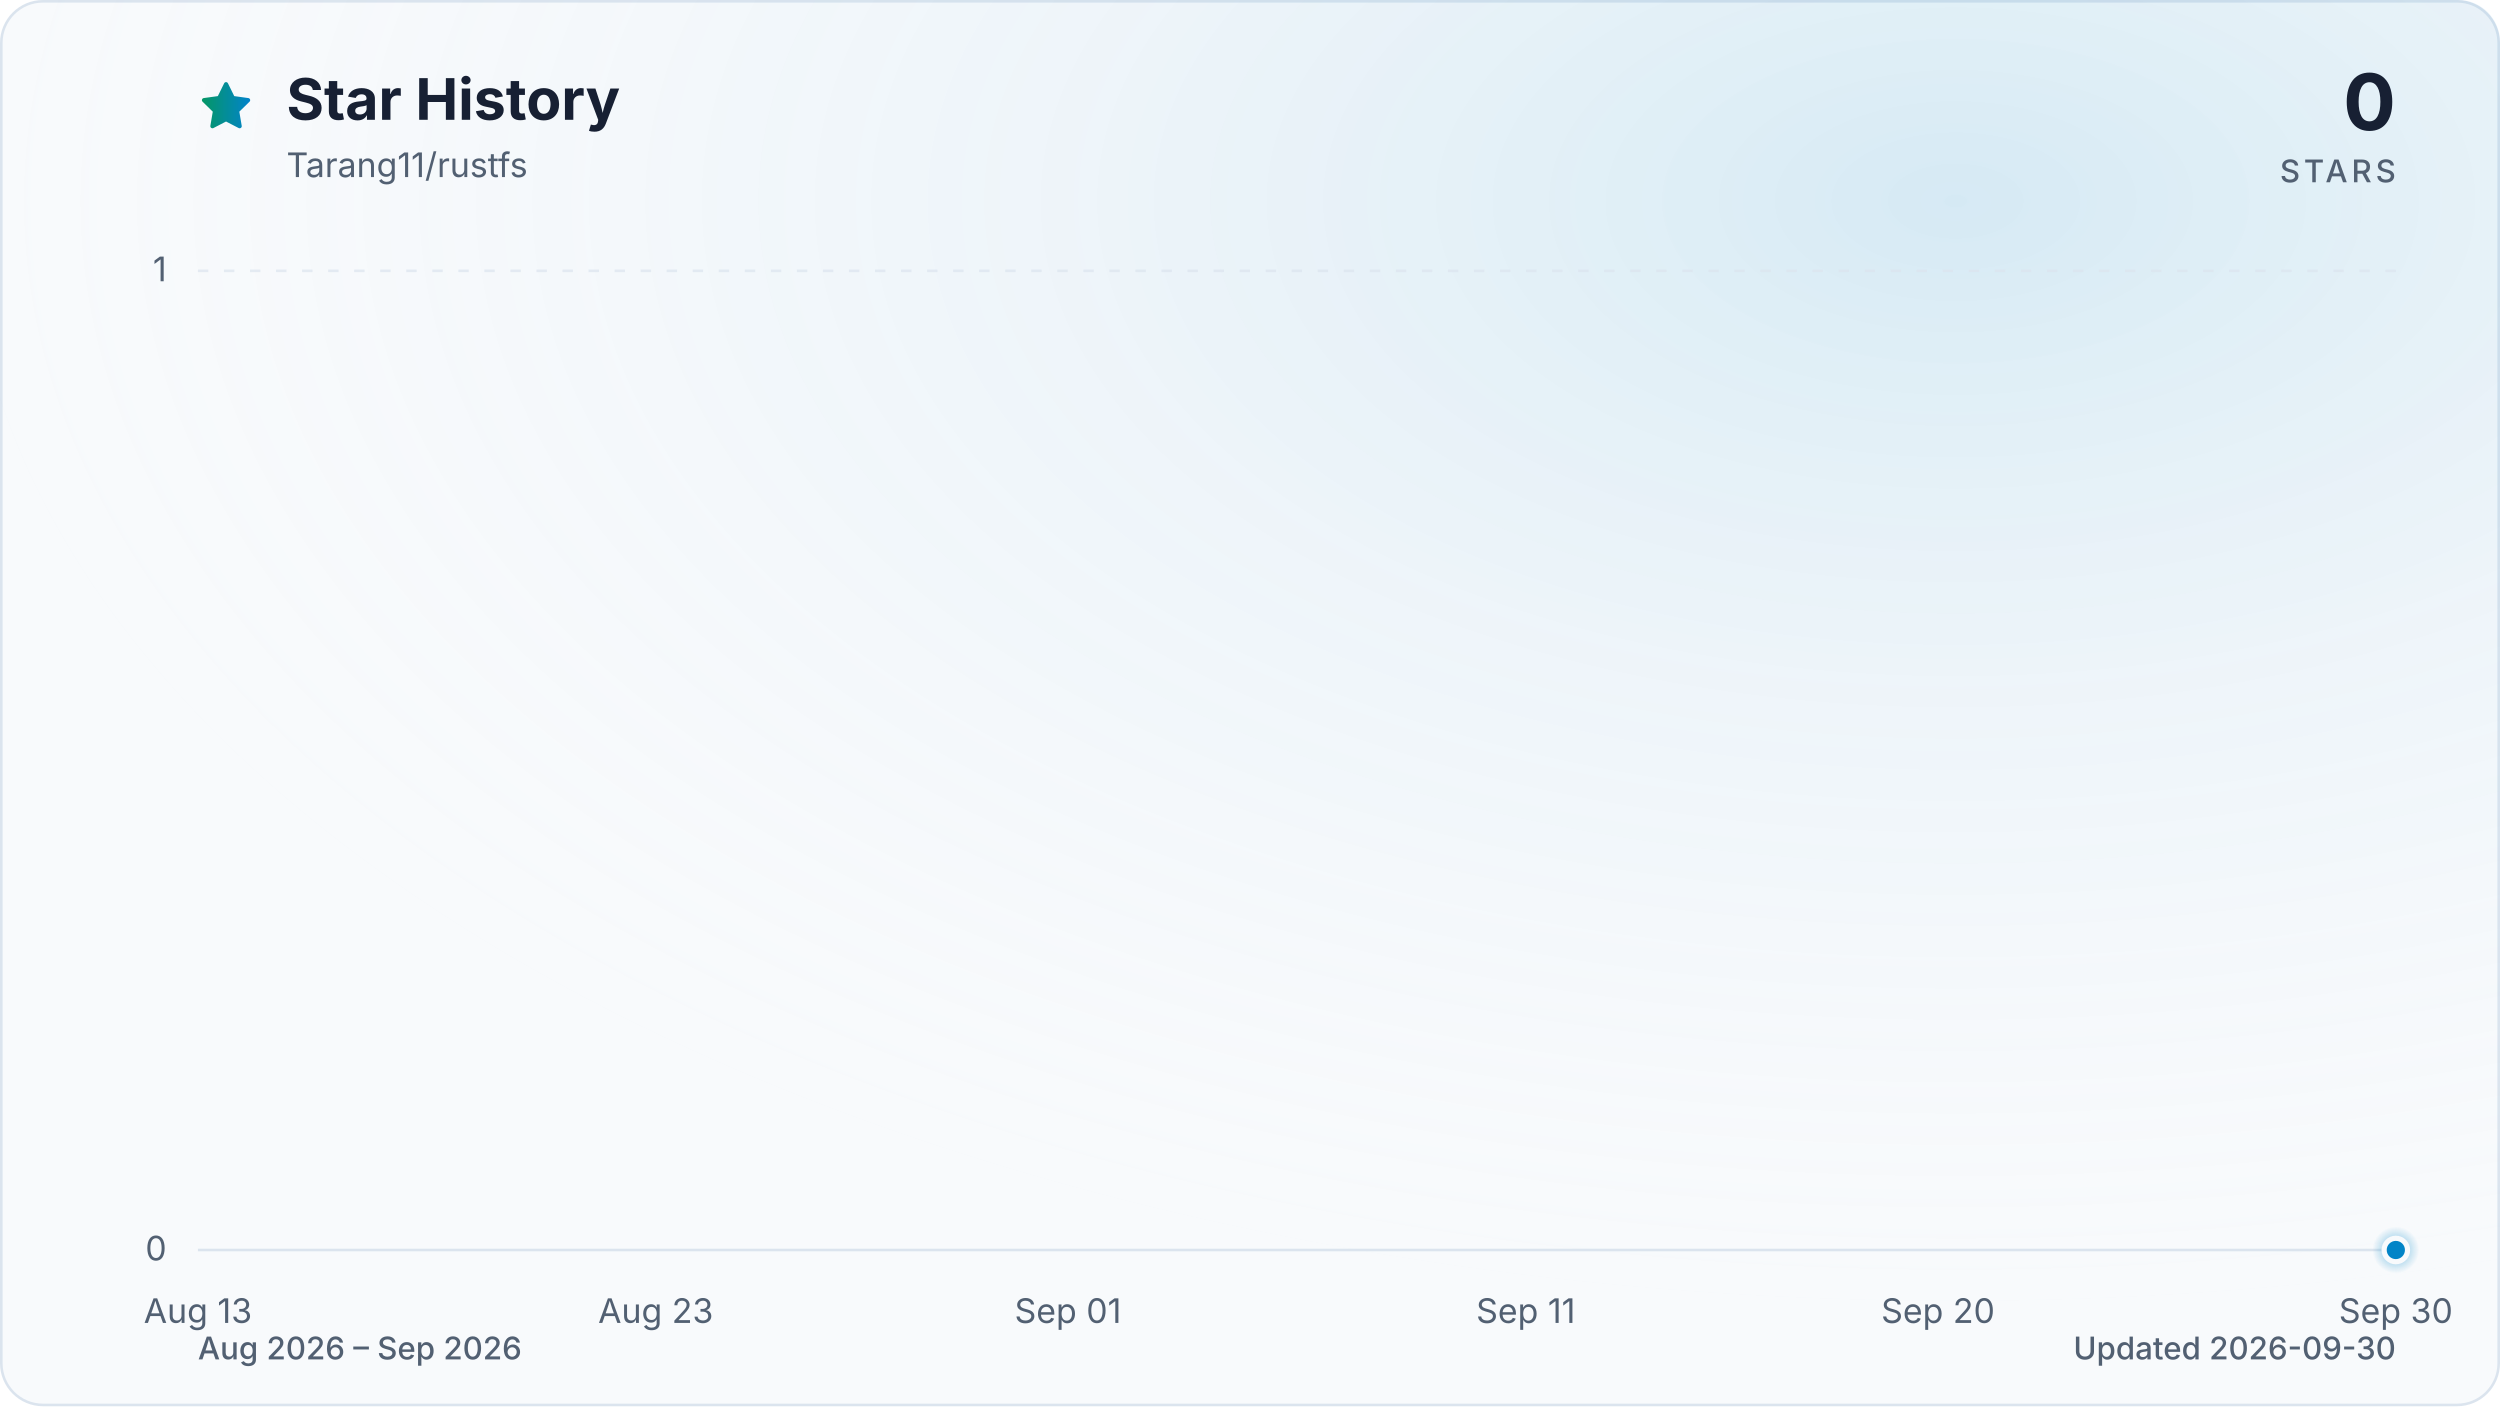
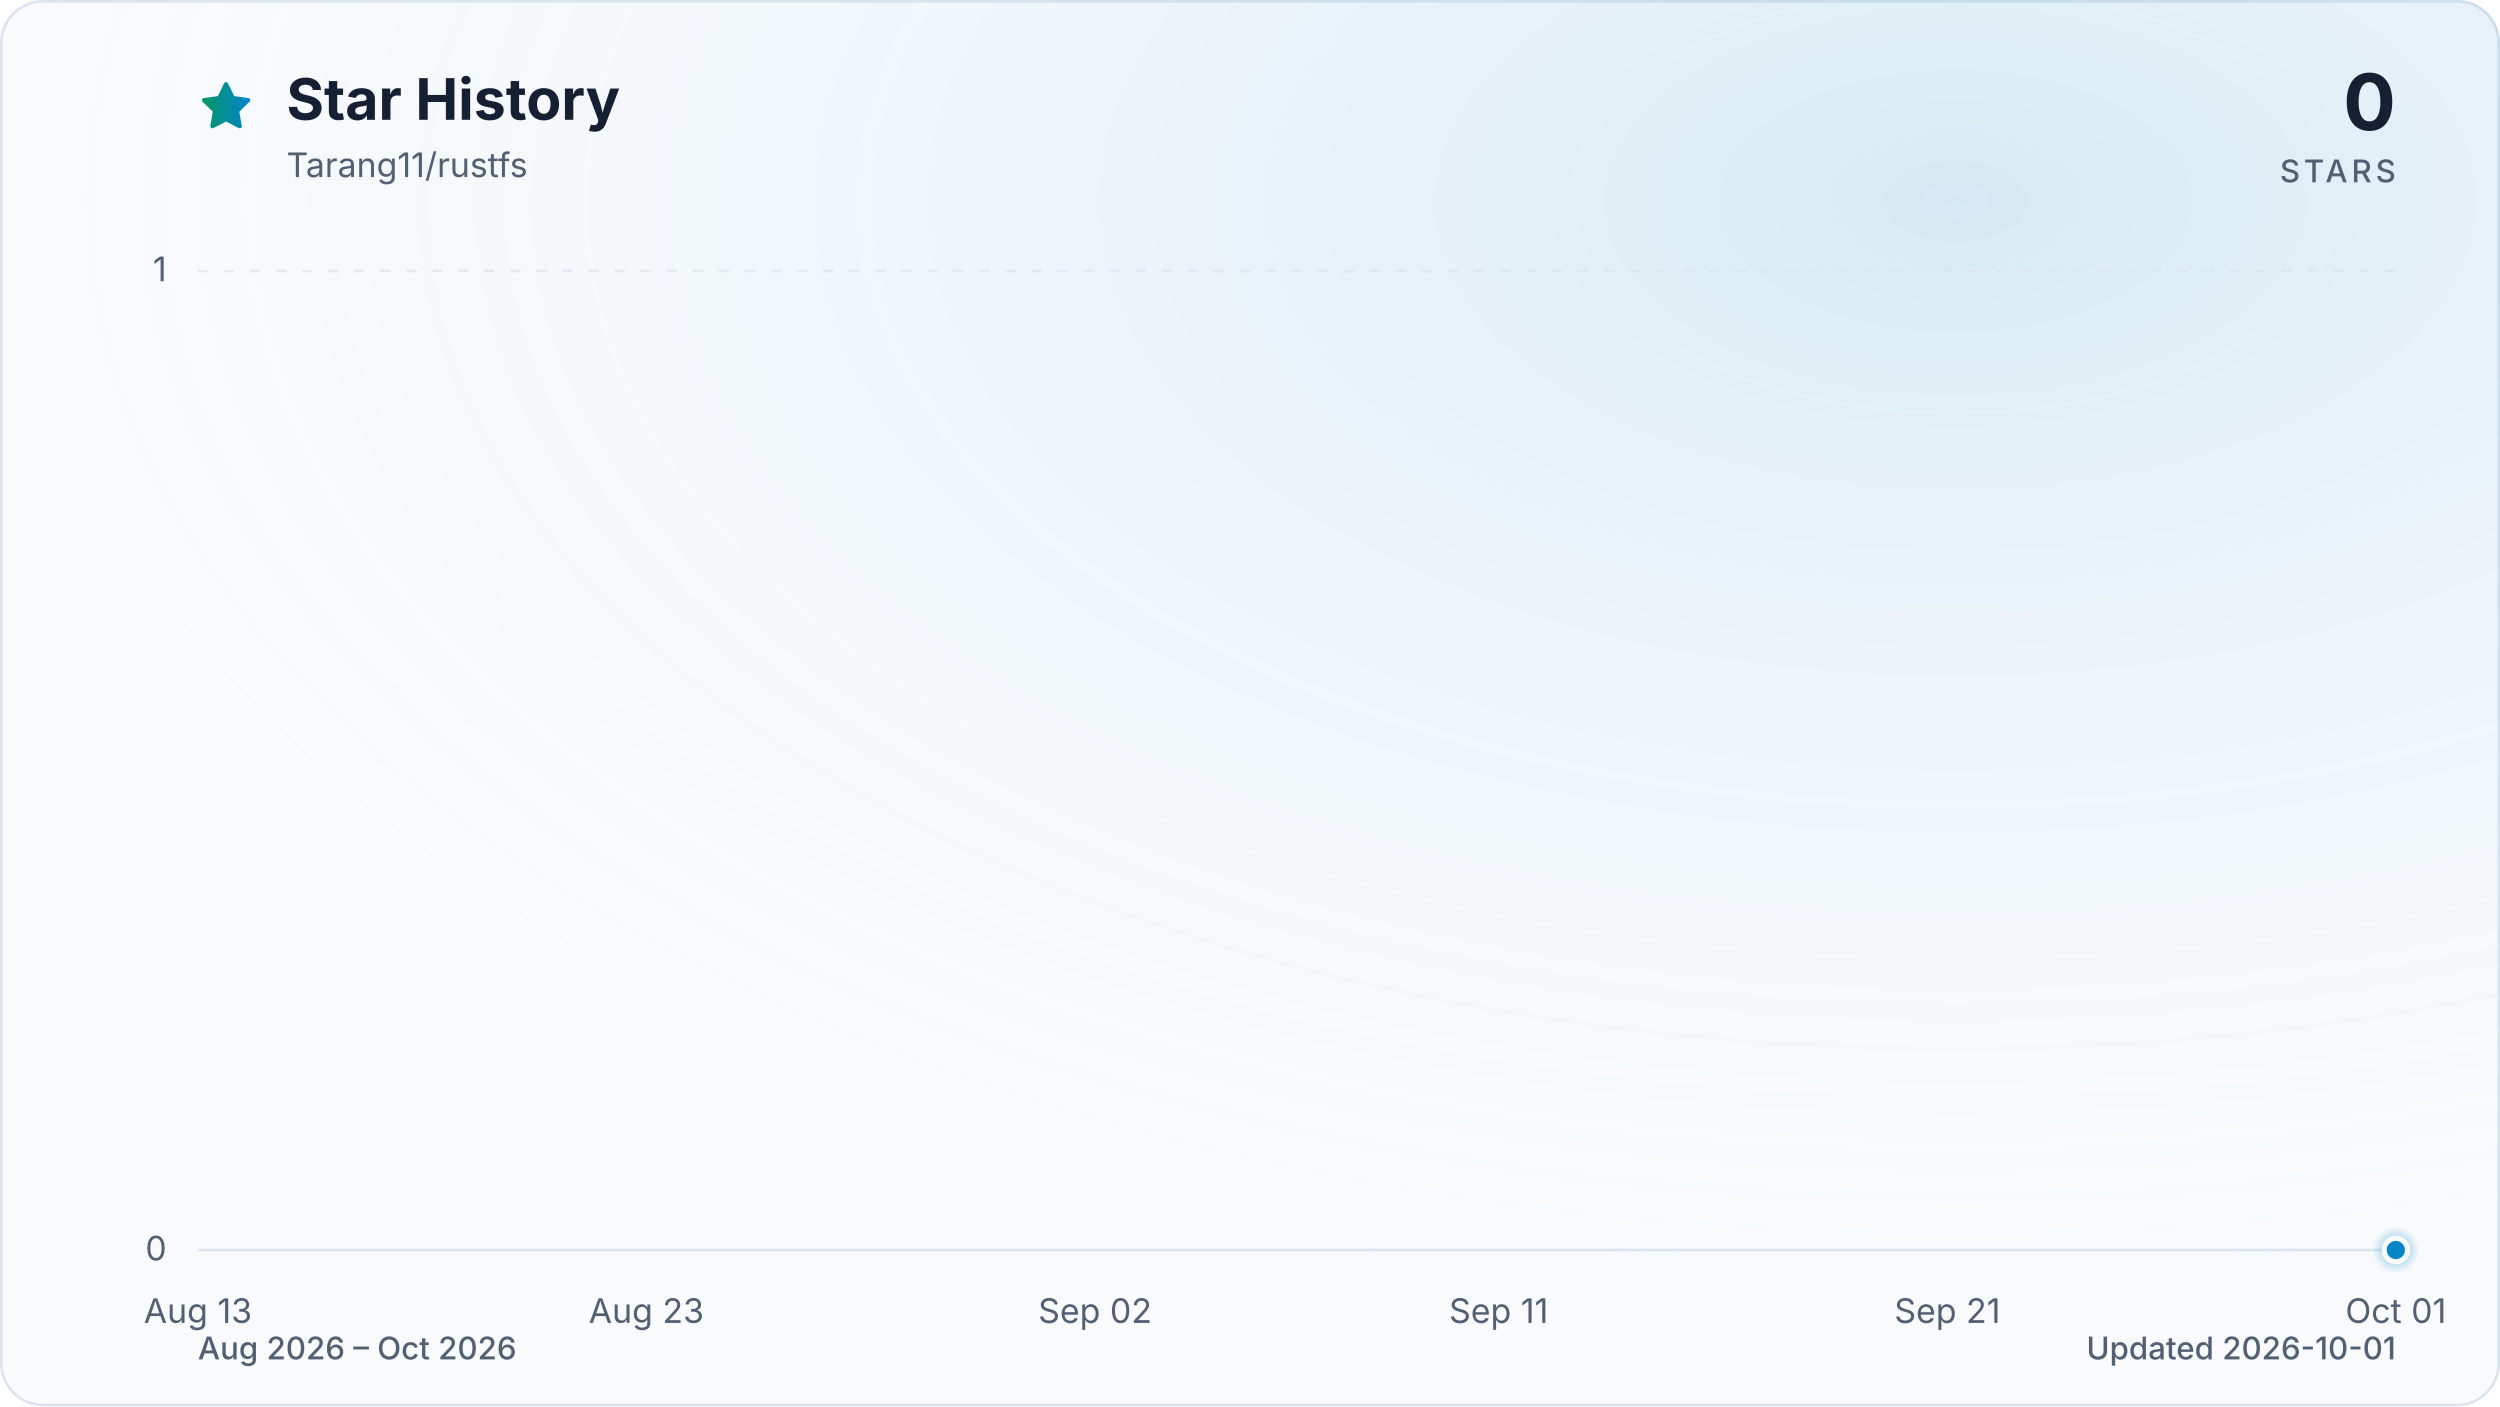
<svg xmlns="http://www.w3.org/2000/svg" viewBox="0 0 960 540" role="img" aria-labelledby="title description" data-style="gradient" data-variant="glow" data-animated="true">
  <defs>
    <linearGradient id="trend" x1="0" y1="0" x2="1" y2="0">
      <stop offset="0%" stop-color="#059669" />
      <stop offset="100%" stop-color="#0284c7" />
    </linearGradient>
    <linearGradient id="area" x1="0" y1="0" x2="0" y2="1">
      <stop offset="0%" stop-color="#059669" stop-opacity="0.30" />
      <stop offset="55%" stop-color="#0284c7" stop-opacity="0.10" />
      <stop offset="100%" stop-color="#0284c7" stop-opacity="0.01" />
    </linearGradient>
    <radialGradient id="marker-halo" cx="50%" cy="50%" r="50%">
      <stop offset="0%" stop-color="#0284c7" stop-opacity="0.55" />
      <stop offset="100%" stop-color="#0284c7" stop-opacity="0" />
    </radialGradient>
    <radialGradient id="surface-glow" cx="78%" cy="14%" r="80%">
      <stop offset="0%" stop-color="#0284c7" stop-opacity="0.14" />
      <stop offset="100%" stop-color="#f8fafc" stop-opacity="0" />
    </radialGradient>
    <filter id="trend-glow" x="-20%" y="-20%" width="140%" height="140%">
      <feGaussianBlur stdDeviation="7" />
    </filter>
  </defs>
  <style>
.trend-enter{transform-box:fill-box;transform-origin:center;animation:trend-enter 520ms cubic-bezier(0.16,1,0.3,1)}
.marker-enter{transform-box:fill-box;transform-origin:center;animation:marker-enter 320ms cubic-bezier(0.16,1,0.3,1) 200ms both}
.marker-pulse{transform-box:fill-box;transform-origin:center;animation:marker-pulse 2.6s ease-out infinite}
@keyframes trend-enter{from{opacity:.35;transform:translateY(10px)}to{opacity:1;transform:translateY(0)}}
@keyframes marker-enter{from{opacity:0;transform:scale(.4)}to{opacity:1;transform:scale(1)}}
@keyframes marker-pulse{0%{opacity:.5;transform:scale(.7)}70%,100%{opacity:0;transform:scale(2.1)}}
@media (prefers-reduced-motion:reduce){.trend-enter,.marker-enter,.marker-pulse{animation:none!important}}
@media (prefers-reduced-motion:reduce){.marker-pulse{opacity:0}}
</style>
  <rect x="0.5" y="0.5" width="959" height="539" fill="#f8fafc" stroke="#dbe4ee" stroke-width="1" rx="16" />
  <rect width="960" height="540" fill="url(#surface-glow)" rx="16" />
  <path d="M12 2.6l2.9 5.9 6.5.9-4.7 4.6 1.1 6.5-5.8-3-5.8 3 1.1-6.5-4.7-4.6 6.5-.9L12 2.6Z" transform="translate(76 30) scale(.9)" fill="url(#trend)" stroke="url(#trend)" stroke-width="1.8" stroke-linejoin="round" aria-hidden="true" />
  <text x="110" y="46" fill="#172033" font-family="ui-sans-serif, system-ui, -apple-system, BlinkMacSystemFont, 'Segoe UI', sans-serif" font-size="22" font-weight="700">Star History</text>
  <text x="110" y="68" fill="#526072" font-family="ui-sans-serif, system-ui, -apple-system, BlinkMacSystemFont, 'Segoe UI', sans-serif" font-size="13">Tarang11/rustfs</text>
  <text x="920" y="50" fill="#172033" font-family="ui-sans-serif, system-ui, -apple-system, BlinkMacSystemFont, 'Segoe UI', sans-serif" font-size="30" font-weight="700" text-anchor="end">0</text>
  <text x="920" y="70" fill="#526072" font-family="ui-sans-serif, system-ui, -apple-system, BlinkMacSystemFont, 'Segoe UI', sans-serif" font-size="12" font-weight="500" letter-spacing="1.5" text-anchor="end">STARS</text>
  <line x1="76" y1="480.0" x2="920" y2="480.0" stroke="#dbe4ee" stroke-width="1" stroke-dasharray="0" opacity="1" />
  <text x="64" y="484.0" fill="#526072" font-family="ui-sans-serif, system-ui, -apple-system, BlinkMacSystemFont, 'Segoe UI', sans-serif" font-size="13" text-anchor="end">0</text>
  <line x1="76" y1="104.0" x2="920" y2="104.0" stroke="#dbe4ee" stroke-width="1" stroke-dasharray="4 6" opacity="0.7" />
  <text x="64" y="108.0" fill="#526072" font-family="ui-sans-serif, system-ui, -apple-system, BlinkMacSystemFont, 'Segoe UI', sans-serif" font-size="13" text-anchor="end">1</text>
  <text x="76.0" y="508" fill="#526072" font-family="ui-sans-serif, system-ui, -apple-system, BlinkMacSystemFont, 'Segoe UI', sans-serif" font-size="13" text-anchor="middle">Aug 13</text>
-   <text x="251.8" y="508" fill="#526072" font-family="ui-sans-serif, system-ui, -apple-system, BlinkMacSystemFont, 'Segoe UI', sans-serif" font-size="13" text-anchor="middle">Aug 23</text>
-   <text x="410.1" y="508" fill="#526072" font-family="ui-sans-serif, system-ui, -apple-system, BlinkMacSystemFont, 'Segoe UI', sans-serif" font-size="13" text-anchor="middle">Sep 01</text>
-   <text x="585.9" y="508" fill="#526072" font-family="ui-sans-serif, system-ui, -apple-system, BlinkMacSystemFont, 'Segoe UI', sans-serif" font-size="13" text-anchor="middle">Sep 11</text>
-   <text x="744.2" y="508" fill="#526072" font-family="ui-sans-serif, system-ui, -apple-system, BlinkMacSystemFont, 'Segoe UI', sans-serif" font-size="13" text-anchor="middle">Sep 20</text>
-   <text x="920.0" y="508" fill="#526072" font-family="ui-sans-serif, system-ui, -apple-system, BlinkMacSystemFont, 'Segoe UI', sans-serif" font-size="13" text-anchor="middle">Sep 30</text>
+   <text x="248.2" y="508" fill="#526072" font-family="ui-sans-serif, system-ui, -apple-system, BlinkMacSystemFont, 'Segoe UI', sans-serif" font-size="13" text-anchor="middle">Aug 23</text>
+   <text x="420.5" y="508" fill="#526072" font-family="ui-sans-serif, system-ui, -apple-system, BlinkMacSystemFont, 'Segoe UI', sans-serif" font-size="13" text-anchor="middle">Sep 02</text>
+   <text x="575.5" y="508" fill="#526072" font-family="ui-sans-serif, system-ui, -apple-system, BlinkMacSystemFont, 'Segoe UI', sans-serif" font-size="13" text-anchor="middle">Sep 11</text>
+   <text x="747.8" y="508" fill="#526072" font-family="ui-sans-serif, system-ui, -apple-system, BlinkMacSystemFont, 'Segoe UI', sans-serif" font-size="13" text-anchor="middle">Sep 21</text>
+   <text x="920.0" y="508" fill="#526072" font-family="ui-sans-serif, system-ui, -apple-system, BlinkMacSystemFont, 'Segoe UI', sans-serif" font-size="13" text-anchor="middle">Oct 01</text>
  <g class="trend-enter">
-     <path d="M 76.0 480.0 C 81.9 480.0, 87.7 480.0, 93.6 480.0 C 99.4 480.0, 105.3 480.0, 111.2 480.0 C 117.0 480.0, 122.9 480.0, 128.8 480.0 C 134.6 480.0, 140.5 480.0, 146.3 480.0 C 152.2 480.0, 158.1 480.0, 163.9 480.0 C 169.8 480.0, 175.6 480.0, 181.5 480.0 C 187.4 480.0, 193.2 480.0, 199.1 480.0 C 204.9 480.0, 210.8 480.0, 216.7 480.0 C 222.5 480.0, 228.4 480.0, 234.3 480.0 C 240.1 480.0, 246.0 480.0, 251.8 480.0 C 257.7 480.0, 263.6 480.0, 269.4 480.0 C 275.3 480.0, 281.1 480.0, 287.0 480.0 C 292.9 480.0, 298.7 480.0, 304.6 480.0 C 310.4 480.0, 316.3 480.0, 322.2 480.0 C 328.0 480.0, 333.9 480.0, 339.8 480.0 C 345.6 480.0, 351.5 480.0, 357.3 480.0 C 363.2 480.0, 369.1 480.0, 374.9 480.0 C 380.8 480.0, 386.6 480.0, 392.5 480.0 C 398.4 480.0, 404.2 480.0, 410.1 480.0 C 415.9 480.0, 421.8 480.0, 427.7 480.0 C 433.5 480.0, 439.4 480.0, 445.3 480.0 C 451.1 480.0, 457.0 480.0, 462.8 480.0 C 468.7 480.0, 474.6 480.0, 480.4 480.0 C 486.3 480.0, 492.1 480.0, 498.0 480.0 C 503.9 480.0, 509.7 480.0, 515.6 480.0 C 521.4 480.0, 527.3 480.0, 533.2 480.0 C 539.0 480.0, 544.9 480.0, 550.8 480.0 C 556.6 480.0, 562.5 480.0, 568.3 480.0 C 574.2 480.0, 580.1 480.0, 585.9 480.0 C 591.8 480.0, 597.6 480.0, 603.5 480.0 C 609.4 480.0, 615.2 480.0, 621.1 480.0 C 626.9 480.0, 632.8 480.0, 638.7 480.0 C 644.5 480.0, 650.4 480.0, 656.3 480.0 C 662.1 480.0, 668.0 480.0, 673.8 480.0 C 679.7 480.0, 685.6 480.0, 691.4 480.0 C 697.3 480.0, 703.1 480.0, 709.0 480.0 C 714.9 480.0, 720.7 480.0, 726.6 480.0 C 732.4 480.0, 738.3 480.0, 744.2 480.0 C 750.0 480.0, 755.9 480.0, 761.8 480.0 C 767.6 480.0, 773.5 480.0, 779.3 480.0 C 785.2 480.0, 791.1 480.0, 796.9 480.0 C 802.8 480.0, 808.6 480.0, 814.5 480.0 C 820.4 480.0, 826.2 480.0, 832.1 480.0 C 837.9 480.0, 843.8 480.0, 849.7 480.0 C 855.5 480.0, 861.4 480.0, 867.3 480.0 C 873.1 480.0, 879.0 480.0, 884.8 480.0 C 890.7 480.0, 896.6 480.0, 902.4 480.0 C 908.3 480.0, 914.1 480.0, 920.0 480.0 L 920.0 480.0 L 76.0 480.0 Z" fill="url(#area)" />
-     <path d="M 76.0 480.0 C 81.9 480.0, 87.7 480.0, 93.6 480.0 C 99.4 480.0, 105.3 480.0, 111.2 480.0 C 117.0 480.0, 122.9 480.0, 128.8 480.0 C 134.6 480.0, 140.5 480.0, 146.3 480.0 C 152.2 480.0, 158.1 480.0, 163.9 480.0 C 169.8 480.0, 175.6 480.0, 181.5 480.0 C 187.4 480.0, 193.2 480.0, 199.1 480.0 C 204.9 480.0, 210.8 480.0, 216.7 480.0 C 222.5 480.0, 228.4 480.0, 234.3 480.0 C 240.1 480.0, 246.0 480.0, 251.8 480.0 C 257.7 480.0, 263.6 480.0, 269.4 480.0 C 275.3 480.0, 281.1 480.0, 287.0 480.0 C 292.9 480.0, 298.7 480.0, 304.6 480.0 C 310.4 480.0, 316.3 480.0, 322.2 480.0 C 328.0 480.0, 333.9 480.0, 339.8 480.0 C 345.6 480.0, 351.5 480.0, 357.3 480.0 C 363.2 480.0, 369.1 480.0, 374.9 480.0 C 380.8 480.0, 386.6 480.0, 392.5 480.0 C 398.4 480.0, 404.2 480.0, 410.1 480.0 C 415.9 480.0, 421.8 480.0, 427.7 480.0 C 433.5 480.0, 439.4 480.0, 445.3 480.0 C 451.1 480.0, 457.0 480.0, 462.8 480.0 C 468.7 480.0, 474.6 480.0, 480.4 480.0 C 486.3 480.0, 492.1 480.0, 498.0 480.0 C 503.9 480.0, 509.7 480.0, 515.6 480.0 C 521.4 480.0, 527.3 480.0, 533.2 480.0 C 539.0 480.0, 544.9 480.0, 550.8 480.0 C 556.6 480.0, 562.5 480.0, 568.3 480.0 C 574.2 480.0, 580.1 480.0, 585.9 480.0 C 591.8 480.0, 597.6 480.0, 603.5 480.0 C 609.4 480.0, 615.2 480.0, 621.1 480.0 C 626.9 480.0, 632.8 480.0, 638.7 480.0 C 644.5 480.0, 650.4 480.0, 656.3 480.0 C 662.1 480.0, 668.0 480.0, 673.8 480.0 C 679.7 480.0, 685.6 480.0, 691.4 480.0 C 697.3 480.0, 703.1 480.0, 709.0 480.0 C 714.9 480.0, 720.7 480.0, 726.6 480.0 C 732.4 480.0, 738.3 480.0, 744.2 480.0 C 750.0 480.0, 755.9 480.0, 761.8 480.0 C 767.6 480.0, 773.5 480.0, 779.3 480.0 C 785.2 480.0, 791.1 480.0, 796.9 480.0 C 802.8 480.0, 808.6 480.0, 814.5 480.0 C 820.4 480.0, 826.2 480.0, 832.1 480.0 C 837.9 480.0, 843.8 480.0, 849.7 480.0 C 855.5 480.0, 861.4 480.0, 867.3 480.0 C 873.1 480.0, 879.0 480.0, 884.8 480.0 C 890.7 480.0, 896.6 480.0, 902.4 480.0 C 908.3 480.0, 914.1 480.0, 920.0 480.0" fill="none" stroke="url(#trend)" stroke-width="12" stroke-linecap="round" stroke-linejoin="round" opacity="0.16" filter="url(#trend-glow)" />
-     <path d="M 76.0 480.0 C 81.9 480.0, 87.7 480.0, 93.6 480.0 C 99.4 480.0, 105.3 480.0, 111.2 480.0 C 117.0 480.0, 122.9 480.0, 128.8 480.0 C 134.6 480.0, 140.5 480.0, 146.3 480.0 C 152.2 480.0, 158.1 480.0, 163.9 480.0 C 169.8 480.0, 175.6 480.0, 181.5 480.0 C 187.4 480.0, 193.2 480.0, 199.1 480.0 C 204.9 480.0, 210.8 480.0, 216.7 480.0 C 222.5 480.0, 228.4 480.0, 234.3 480.0 C 240.1 480.0, 246.0 480.0, 251.8 480.0 C 257.7 480.0, 263.6 480.0, 269.4 480.0 C 275.3 480.0, 281.1 480.0, 287.0 480.0 C 292.9 480.0, 298.7 480.0, 304.6 480.0 C 310.4 480.0, 316.3 480.0, 322.2 480.0 C 328.0 480.0, 333.9 480.0, 339.8 480.0 C 345.6 480.0, 351.5 480.0, 357.3 480.0 C 363.2 480.0, 369.1 480.0, 374.9 480.0 C 380.8 480.0, 386.6 480.0, 392.5 480.0 C 398.4 480.0, 404.2 480.0, 410.1 480.0 C 415.9 480.0, 421.8 480.0, 427.7 480.0 C 433.5 480.0, 439.4 480.0, 445.3 480.0 C 451.1 480.0, 457.0 480.0, 462.8 480.0 C 468.7 480.0, 474.6 480.0, 480.4 480.0 C 486.3 480.0, 492.1 480.0, 498.0 480.0 C 503.9 480.0, 509.7 480.0, 515.6 480.0 C 521.4 480.0, 527.3 480.0, 533.2 480.0 C 539.0 480.0, 544.9 480.0, 550.8 480.0 C 556.6 480.0, 562.5 480.0, 568.3 480.0 C 574.2 480.0, 580.1 480.0, 585.9 480.0 C 591.8 480.0, 597.6 480.0, 603.5 480.0 C 609.4 480.0, 615.2 480.0, 621.1 480.0 C 626.9 480.0, 632.8 480.0, 638.7 480.0 C 644.5 480.0, 650.4 480.0, 656.3 480.0 C 662.1 480.0, 668.0 480.0, 673.8 480.0 C 679.7 480.0, 685.6 480.0, 691.4 480.0 C 697.3 480.0, 703.1 480.0, 709.0 480.0 C 714.9 480.0, 720.7 480.0, 726.6 480.0 C 732.4 480.0, 738.3 480.0, 744.2 480.0 C 750.0 480.0, 755.9 480.0, 761.8 480.0 C 767.6 480.0, 773.5 480.0, 779.3 480.0 C 785.2 480.0, 791.1 480.0, 796.9 480.0 C 802.8 480.0, 808.6 480.0, 814.5 480.0 C 820.4 480.0, 826.2 480.0, 832.1 480.0 C 837.9 480.0, 843.8 480.0, 849.7 480.0 C 855.5 480.0, 861.4 480.0, 867.3 480.0 C 873.1 480.0, 879.0 480.0, 884.8 480.0 C 890.7 480.0, 896.6 480.0, 902.4 480.0 C 908.3 480.0, 914.1 480.0, 920.0 480.0" fill="none" stroke="url(#trend)" stroke-width="3" stroke-linecap="round" stroke-linejoin="round" />
+     <path d="M 76.0 480.0 C 81.7 480.0, 87.5 480.0, 93.2 480.0 C 99.0 480.0, 104.7 480.0, 110.4 480.0 C 116.2 480.0, 121.9 480.0, 127.7 480.0 C 133.4 480.0, 139.2 480.0, 144.9 480.0 C 150.6 480.0, 156.4 480.0, 162.1 480.0 C 167.9 480.0, 173.6 480.0, 179.3 480.0 C 185.1 480.0, 190.8 480.0, 196.6 480.0 C 202.3 480.0, 208.1 480.0, 213.8 480.0 C 219.5 480.0, 225.3 480.0, 231.0 480.0 C 236.8 480.0, 242.5 480.0, 248.2 480.0 C 254.0 480.0, 259.7 480.0, 265.5 480.0 C 271.2 480.0, 277.0 480.0, 282.7 480.0 C 288.4 480.0, 294.2 480.0, 299.9 480.0 C 305.7 480.0, 311.4 480.0, 317.1 480.0 C 322.9 480.0, 328.6 480.0, 334.4 480.0 C 340.1 480.0, 345.9 480.0, 351.6 480.0 C 357.3 480.0, 363.1 480.0, 368.8 480.0 C 374.6 480.0, 380.3 480.0, 386.0 480.0 C 391.8 480.0, 397.5 480.0, 403.3 480.0 C 409.0 480.0, 414.7 480.0, 420.5 480.0 C 426.2 480.0, 432.0 480.0, 437.7 480.0 C 443.5 480.0, 449.2 480.0, 454.9 480.0 C 460.7 480.0, 466.4 480.0, 472.2 480.0 C 477.9 480.0, 483.6 480.0, 489.4 480.0 C 495.1 480.0, 500.9 480.0, 506.6 480.0 C 512.4 480.0, 518.1 480.0, 523.8 480.0 C 529.6 480.0, 535.3 480.0, 541.1 480.0 C 546.8 480.0, 552.5 480.0, 558.3 480.0 C 564.0 480.0, 569.8 480.0, 575.5 480.0 C 581.3 480.0, 587.0 480.0, 592.7 480.0 C 598.5 480.0, 604.2 480.0, 610.0 480.0 C 615.7 480.0, 621.4 480.0, 627.2 480.0 C 632.9 480.0, 638.7 480.0, 644.4 480.0 C 650.1 480.0, 655.9 480.0, 661.6 480.0 C 667.4 480.0, 673.1 480.0, 678.9 480.0 C 684.6 480.0, 690.3 480.0, 696.1 480.0 C 701.8 480.0, 707.6 480.0, 713.3 480.0 C 719.0 480.0, 724.8 480.0, 730.5 480.0 C 736.3 480.0, 742.0 480.0, 747.8 480.0 C 753.5 480.0, 759.2 480.0, 765.0 480.0 C 770.7 480.0, 776.5 480.0, 782.2 480.0 C 787.9 480.0, 793.7 480.0, 799.4 480.0 C 805.2 480.0, 810.9 480.0, 816.7 480.0 C 822.4 480.0, 828.1 480.0, 833.9 480.0 C 839.6 480.0, 845.4 480.0, 851.1 480.0 C 856.8 480.0, 862.6 480.0, 868.3 480.0 C 874.1 480.0, 879.8 480.0, 885.6 480.0 C 891.3 480.0, 897.0 480.0, 902.8 480.0 C 908.5 480.0, 914.3 480.0, 920.0 480.0 L 920.0 480.0 L 76.0 480.0 Z" fill="url(#area)" />
+     <path d="M 76.0 480.0 C 81.7 480.0, 87.5 480.0, 93.2 480.0 C 99.0 480.0, 104.7 480.0, 110.4 480.0 C 116.2 480.0, 121.9 480.0, 127.7 480.0 C 133.4 480.0, 139.2 480.0, 144.9 480.0 C 150.6 480.0, 156.4 480.0, 162.1 480.0 C 167.9 480.0, 173.6 480.0, 179.3 480.0 C 185.1 480.0, 190.8 480.0, 196.6 480.0 C 202.3 480.0, 208.1 480.0, 213.8 480.0 C 219.5 480.0, 225.3 480.0, 231.0 480.0 C 236.8 480.0, 242.5 480.0, 248.2 480.0 C 254.0 480.0, 259.7 480.0, 265.5 480.0 C 271.2 480.0, 277.0 480.0, 282.7 480.0 C 288.4 480.0, 294.2 480.0, 299.9 480.0 C 305.7 480.0, 311.4 480.0, 317.1 480.0 C 322.9 480.0, 328.6 480.0, 334.4 480.0 C 340.1 480.0, 345.9 480.0, 351.6 480.0 C 357.3 480.0, 363.1 480.0, 368.8 480.0 C 374.6 480.0, 380.3 480.0, 386.0 480.0 C 391.8 480.0, 397.5 480.0, 403.3 480.0 C 409.0 480.0, 414.7 480.0, 420.5 480.0 C 426.2 480.0, 432.0 480.0, 437.7 480.0 C 443.5 480.0, 449.2 480.0, 454.9 480.0 C 460.7 480.0, 466.4 480.0, 472.2 480.0 C 477.9 480.0, 483.6 480.0, 489.4 480.0 C 495.1 480.0, 500.9 480.0, 506.6 480.0 C 512.4 480.0, 518.1 480.0, 523.8 480.0 C 529.6 480.0, 535.3 480.0, 541.1 480.0 C 546.8 480.0, 552.5 480.0, 558.3 480.0 C 564.0 480.0, 569.8 480.0, 575.5 480.0 C 581.3 480.0, 587.0 480.0, 592.7 480.0 C 598.5 480.0, 604.2 480.0, 610.0 480.0 C 615.7 480.0, 621.4 480.0, 627.2 480.0 C 632.9 480.0, 638.7 480.0, 644.4 480.0 C 650.1 480.0, 655.9 480.0, 661.6 480.0 C 667.4 480.0, 673.1 480.0, 678.9 480.0 C 684.6 480.0, 690.3 480.0, 696.1 480.0 C 701.8 480.0, 707.6 480.0, 713.3 480.0 C 719.0 480.0, 724.8 480.0, 730.5 480.0 C 736.3 480.0, 742.0 480.0, 747.8 480.0 C 753.5 480.0, 759.2 480.0, 765.0 480.0 C 770.7 480.0, 776.5 480.0, 782.2 480.0 C 787.9 480.0, 793.7 480.0, 799.4 480.0 C 805.2 480.0, 810.9 480.0, 816.7 480.0 C 822.4 480.0, 828.1 480.0, 833.9 480.0 C 839.6 480.0, 845.4 480.0, 851.1 480.0 C 856.8 480.0, 862.6 480.0, 868.3 480.0 C 874.1 480.0, 879.8 480.0, 885.6 480.0 C 891.3 480.0, 897.0 480.0, 902.8 480.0 C 908.5 480.0, 914.3 480.0, 920.0 480.0" fill="none" stroke="url(#trend)" stroke-width="12" stroke-linecap="round" stroke-linejoin="round" opacity="0.16" filter="url(#trend-glow)" />
+     <path d="M 76.0 480.0 C 81.7 480.0, 87.5 480.0, 93.2 480.0 C 99.0 480.0, 104.7 480.0, 110.4 480.0 C 116.2 480.0, 121.9 480.0, 127.7 480.0 C 133.4 480.0, 139.2 480.0, 144.9 480.0 C 150.6 480.0, 156.4 480.0, 162.1 480.0 C 167.9 480.0, 173.6 480.0, 179.3 480.0 C 185.1 480.0, 190.8 480.0, 196.6 480.0 C 202.3 480.0, 208.1 480.0, 213.8 480.0 C 219.5 480.0, 225.3 480.0, 231.0 480.0 C 236.8 480.0, 242.5 480.0, 248.2 480.0 C 254.0 480.0, 259.7 480.0, 265.5 480.0 C 271.2 480.0, 277.0 480.0, 282.7 480.0 C 288.4 480.0, 294.2 480.0, 299.9 480.0 C 305.7 480.0, 311.4 480.0, 317.1 480.0 C 322.9 480.0, 328.6 480.0, 334.4 480.0 C 340.1 480.0, 345.9 480.0, 351.6 480.0 C 357.3 480.0, 363.1 480.0, 368.8 480.0 C 374.6 480.0, 380.3 480.0, 386.0 480.0 C 391.8 480.0, 397.5 480.0, 403.3 480.0 C 409.0 480.0, 414.7 480.0, 420.5 480.0 C 426.2 480.0, 432.0 480.0, 437.7 480.0 C 443.5 480.0, 449.2 480.0, 454.9 480.0 C 460.7 480.0, 466.4 480.0, 472.2 480.0 C 477.9 480.0, 483.6 480.0, 489.4 480.0 C 495.1 480.0, 500.9 480.0, 506.6 480.0 C 512.4 480.0, 518.1 480.0, 523.8 480.0 C 529.6 480.0, 535.3 480.0, 541.1 480.0 C 546.8 480.0, 552.5 480.0, 558.3 480.0 C 564.0 480.0, 569.8 480.0, 575.5 480.0 C 581.3 480.0, 587.0 480.0, 592.7 480.0 C 598.5 480.0, 604.2 480.0, 610.0 480.0 C 615.7 480.0, 621.4 480.0, 627.2 480.0 C 632.9 480.0, 638.7 480.0, 644.4 480.0 C 650.1 480.0, 655.9 480.0, 661.6 480.0 C 667.4 480.0, 673.1 480.0, 678.9 480.0 C 684.6 480.0, 690.3 480.0, 696.1 480.0 C 701.8 480.0, 707.6 480.0, 713.3 480.0 C 719.0 480.0, 724.8 480.0, 730.5 480.0 C 736.3 480.0, 742.0 480.0, 747.8 480.0 C 753.5 480.0, 759.2 480.0, 765.0 480.0 C 770.7 480.0, 776.5 480.0, 782.2 480.0 C 787.9 480.0, 793.7 480.0, 799.4 480.0 C 805.2 480.0, 810.9 480.0, 816.7 480.0 C 822.4 480.0, 828.1 480.0, 833.9 480.0 C 839.6 480.0, 845.4 480.0, 851.1 480.0 C 856.8 480.0, 862.6 480.0, 868.3 480.0 C 874.1 480.0, 879.8 480.0, 885.6 480.0 C 891.3 480.0, 897.0 480.0, 902.8 480.0 C 908.5 480.0, 914.3 480.0, 920.0 480.0" fill="none" stroke="url(#trend)" stroke-width="3" stroke-linecap="round" stroke-linejoin="round" />
  </g>
  <g class="marker-enter">
    <circle class="marker-pulse" cx="920.0" cy="480.0" r="9" fill="url(#marker-halo)" />
    <circle cx="920.0" cy="480.0" r="4.5" fill="#0284c7" stroke="#f8fafc" stroke-width="2" />
  </g>
-   <text x="76" y="522" fill="#526072" font-family="ui-sans-serif, system-ui, -apple-system, BlinkMacSystemFont, 'Segoe UI', sans-serif" font-size="12" font-weight="500">Aug 2026 – Sep 2026</text>
-   <text x="920" y="522" fill="#526072" font-family="ui-sans-serif, system-ui, -apple-system, BlinkMacSystemFont, 'Segoe UI', sans-serif" font-size="12" font-weight="500" text-anchor="end">Updated 2026-09-30</text>
+   <text x="76" y="522" fill="#526072" font-family="ui-sans-serif, system-ui, -apple-system, BlinkMacSystemFont, 'Segoe UI', sans-serif" font-size="12" font-weight="500">Aug 2026 – Oct 2026</text>
+   <text x="920" y="522" fill="#526072" font-family="ui-sans-serif, system-ui, -apple-system, BlinkMacSystemFont, 'Segoe UI', sans-serif" font-size="12" font-weight="500" text-anchor="end">Updated 2026-10-01</text>
</svg>
